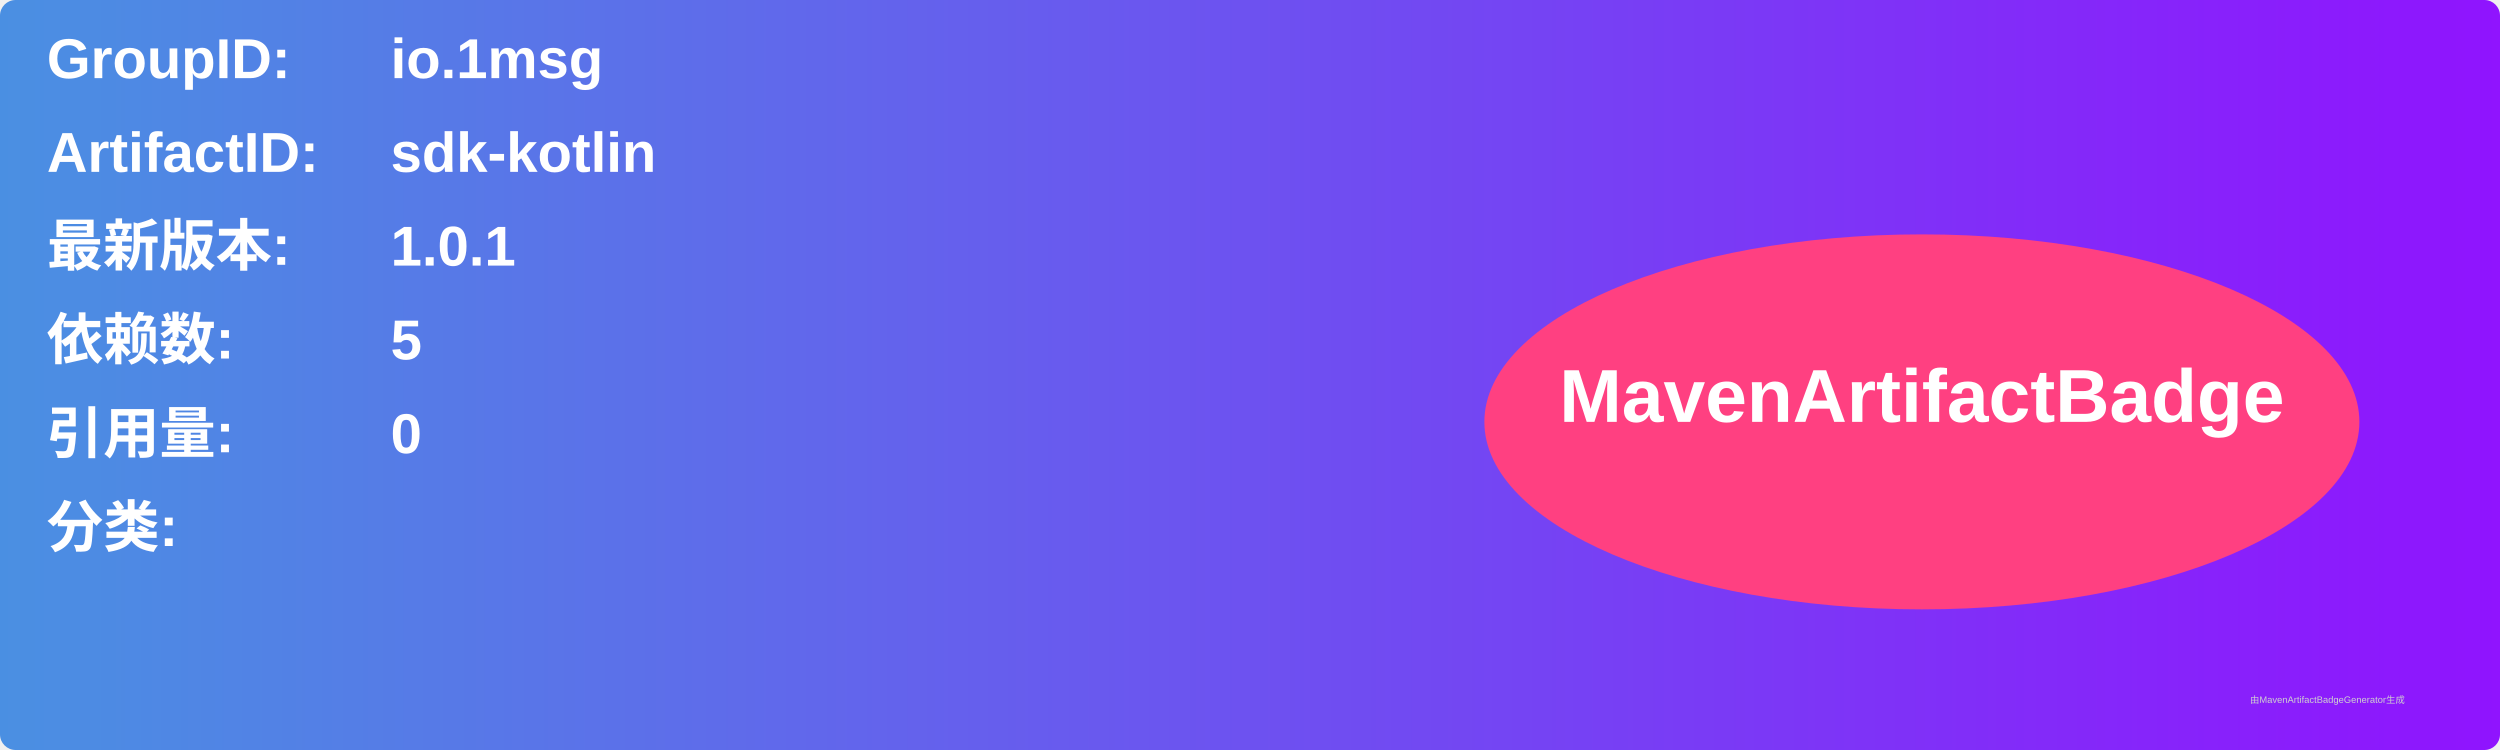
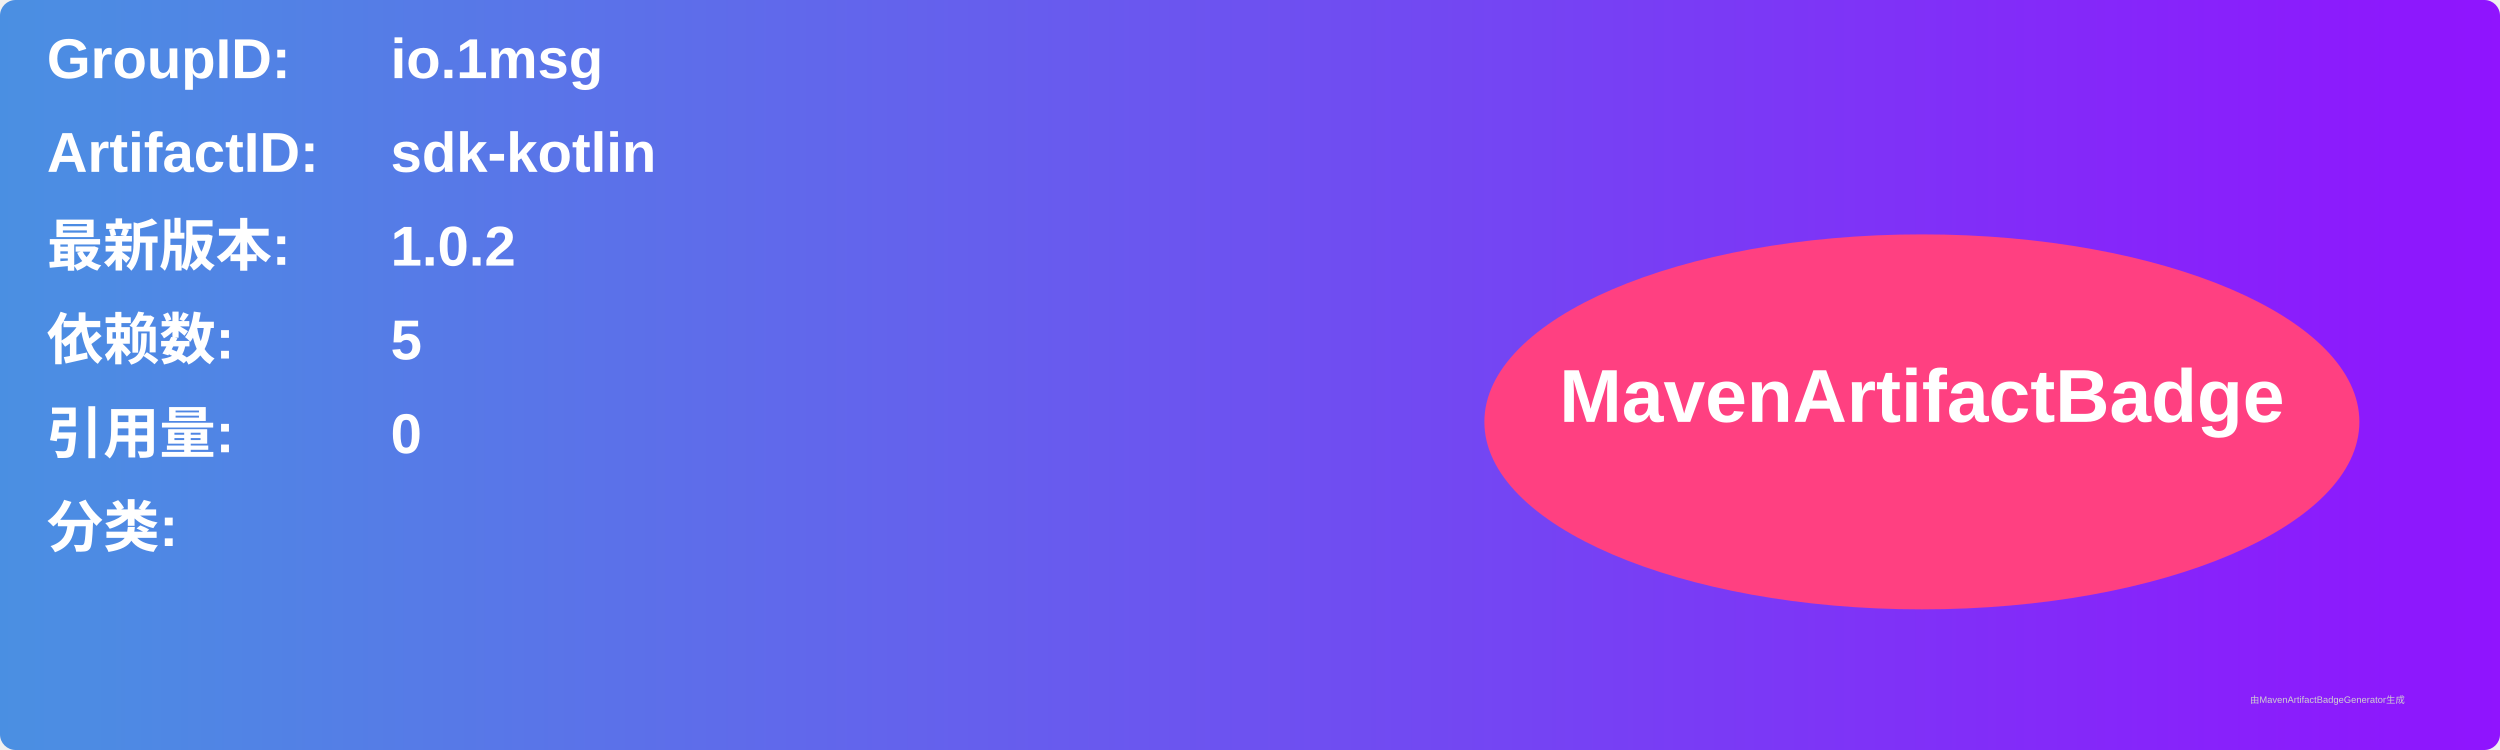
<svg xmlns="http://www.w3.org/2000/svg" width="800" height="240" viewBox="0 0 800 240">
  <linearGradient id="grad" x1="0%" y1="0%" x2="100%" y2="0%">
    <stop offset="0%" stop-color="#4a90e2" />
    <stop offset="100%" stop-color="#9013fe" />
  </linearGradient>
  <rect width="100%" height="100%" rx="5" ry="5" fill="url(#grad)" />
  <g transform="translate(15, 15)">
    <text x="0" y="10" font-family="Arial" font-size="18" fill="white" font-weight="bold" width="260">GroupID:</text>
    <text x="110" y="10" font-family="Arial" font-size="18" fill="white" font-weight="bold" width="460">io.1msg</text>
    <text x="0" y="40" font-family="Arial" font-size="18" fill="white" font-weight="bold" width="260">ArtifactID:</text>
    <text x="110" y="40" font-family="Arial" font-size="18" fill="white" font-weight="bold" width="460">sdk-kotlin</text>
    <text x="0" y="70" font-family="Arial" font-size="18" fill="white" font-weight="bold">最新版本:</text>
    <text x="110" y="70" font-family="Arial" font-size="18" fill="white" font-weight="bold">
-       <tspan font-weight="bold">1.0.1</tspan>
+       <tspan font-weight="bold">1.0.2</tspan>
    </text>
    <text x="0" y="100" font-family="Arial" font-size="18" fill="white" font-weight="bold">依赖数: </text>
    <text x="110" y="100" font-family="Arial" font-size="18" fill="white">
      <tspan font-weight="bold">5</tspan>
    </text>
    <text x="0" y="130" font-family="Arial" font-size="18" fill="white" font-weight="bold">引用量: </text>
    <text x="110" y="130" font-family="Arial" font-size="18" fill="white">
      <tspan font-weight="bold">0</tspan>
    </text>
    <text x="0" y="160" font-family="Arial" font-size="18" fill="white" font-weight="bold">分类:</text>
    <text x="10" y="190" font-family="Arial" font-size="10" fill="white">
      <tspan font-weight="bold" />
    </text>
    <ellipse cx="600" cy="120" rx="140" ry="60" fill="#ff4081" />
    <text x="600" y="120" text-anchor="middle" font-family="Arial" font-size="24" fill="white" font-weight="bold">MavenArtifactBadge</text>
  </g>
  <text x="720" y="225" font-family="Arial" font-size="3" fill="#d0d0d0">由MavenArtifactBadgeGenerator生成</text>
</svg>
